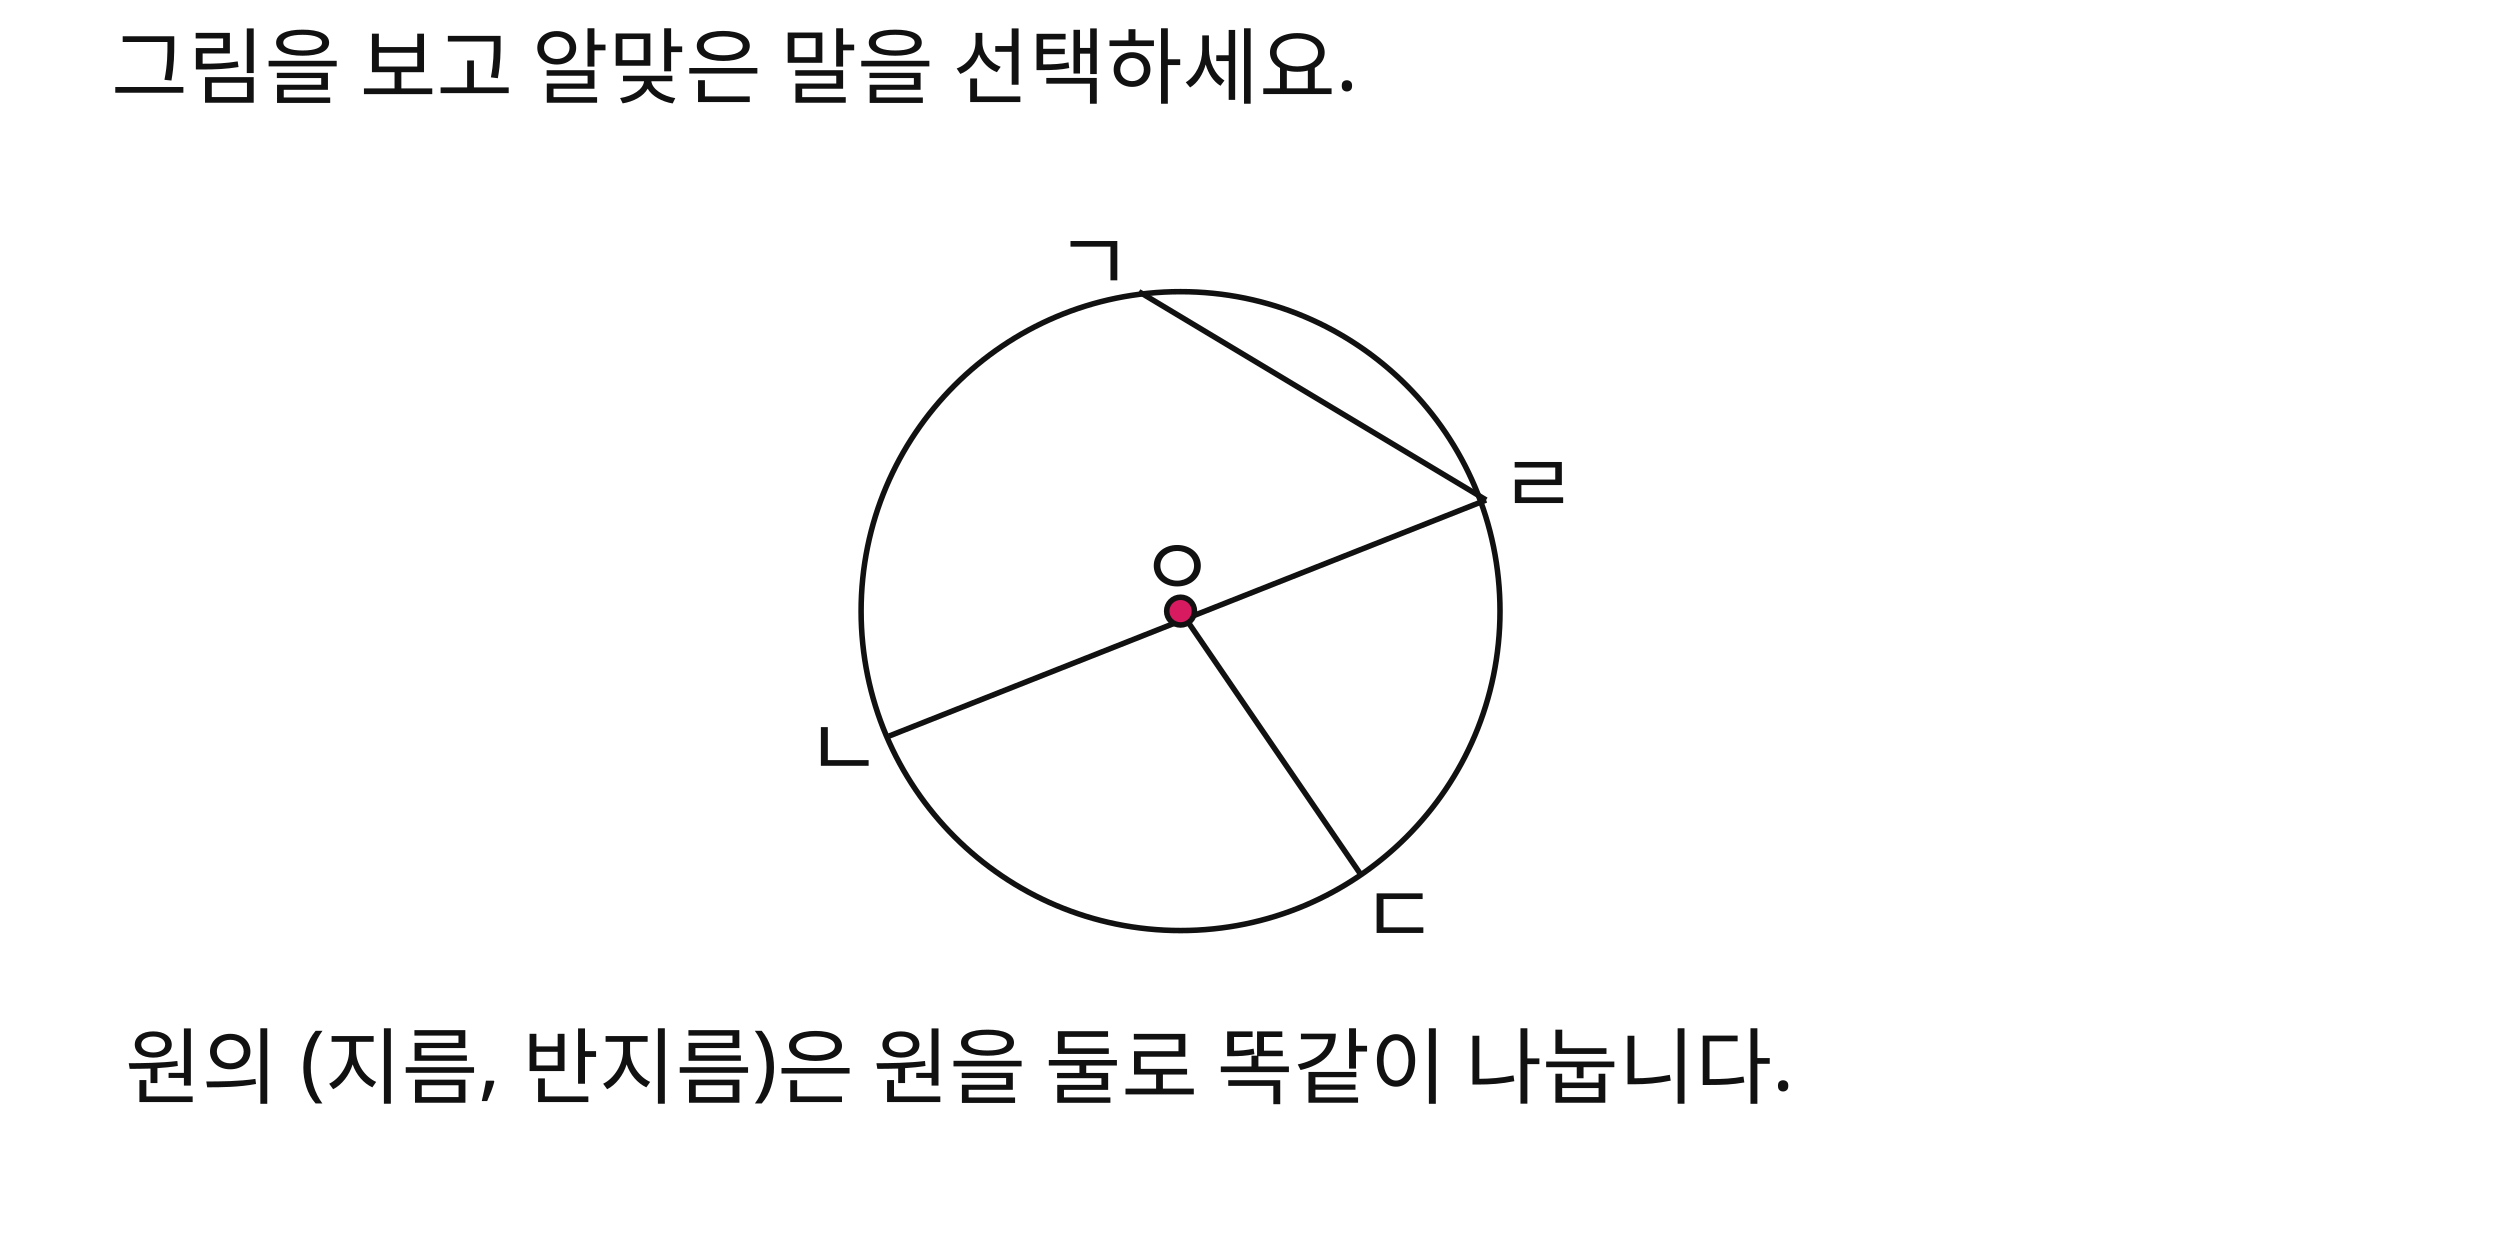
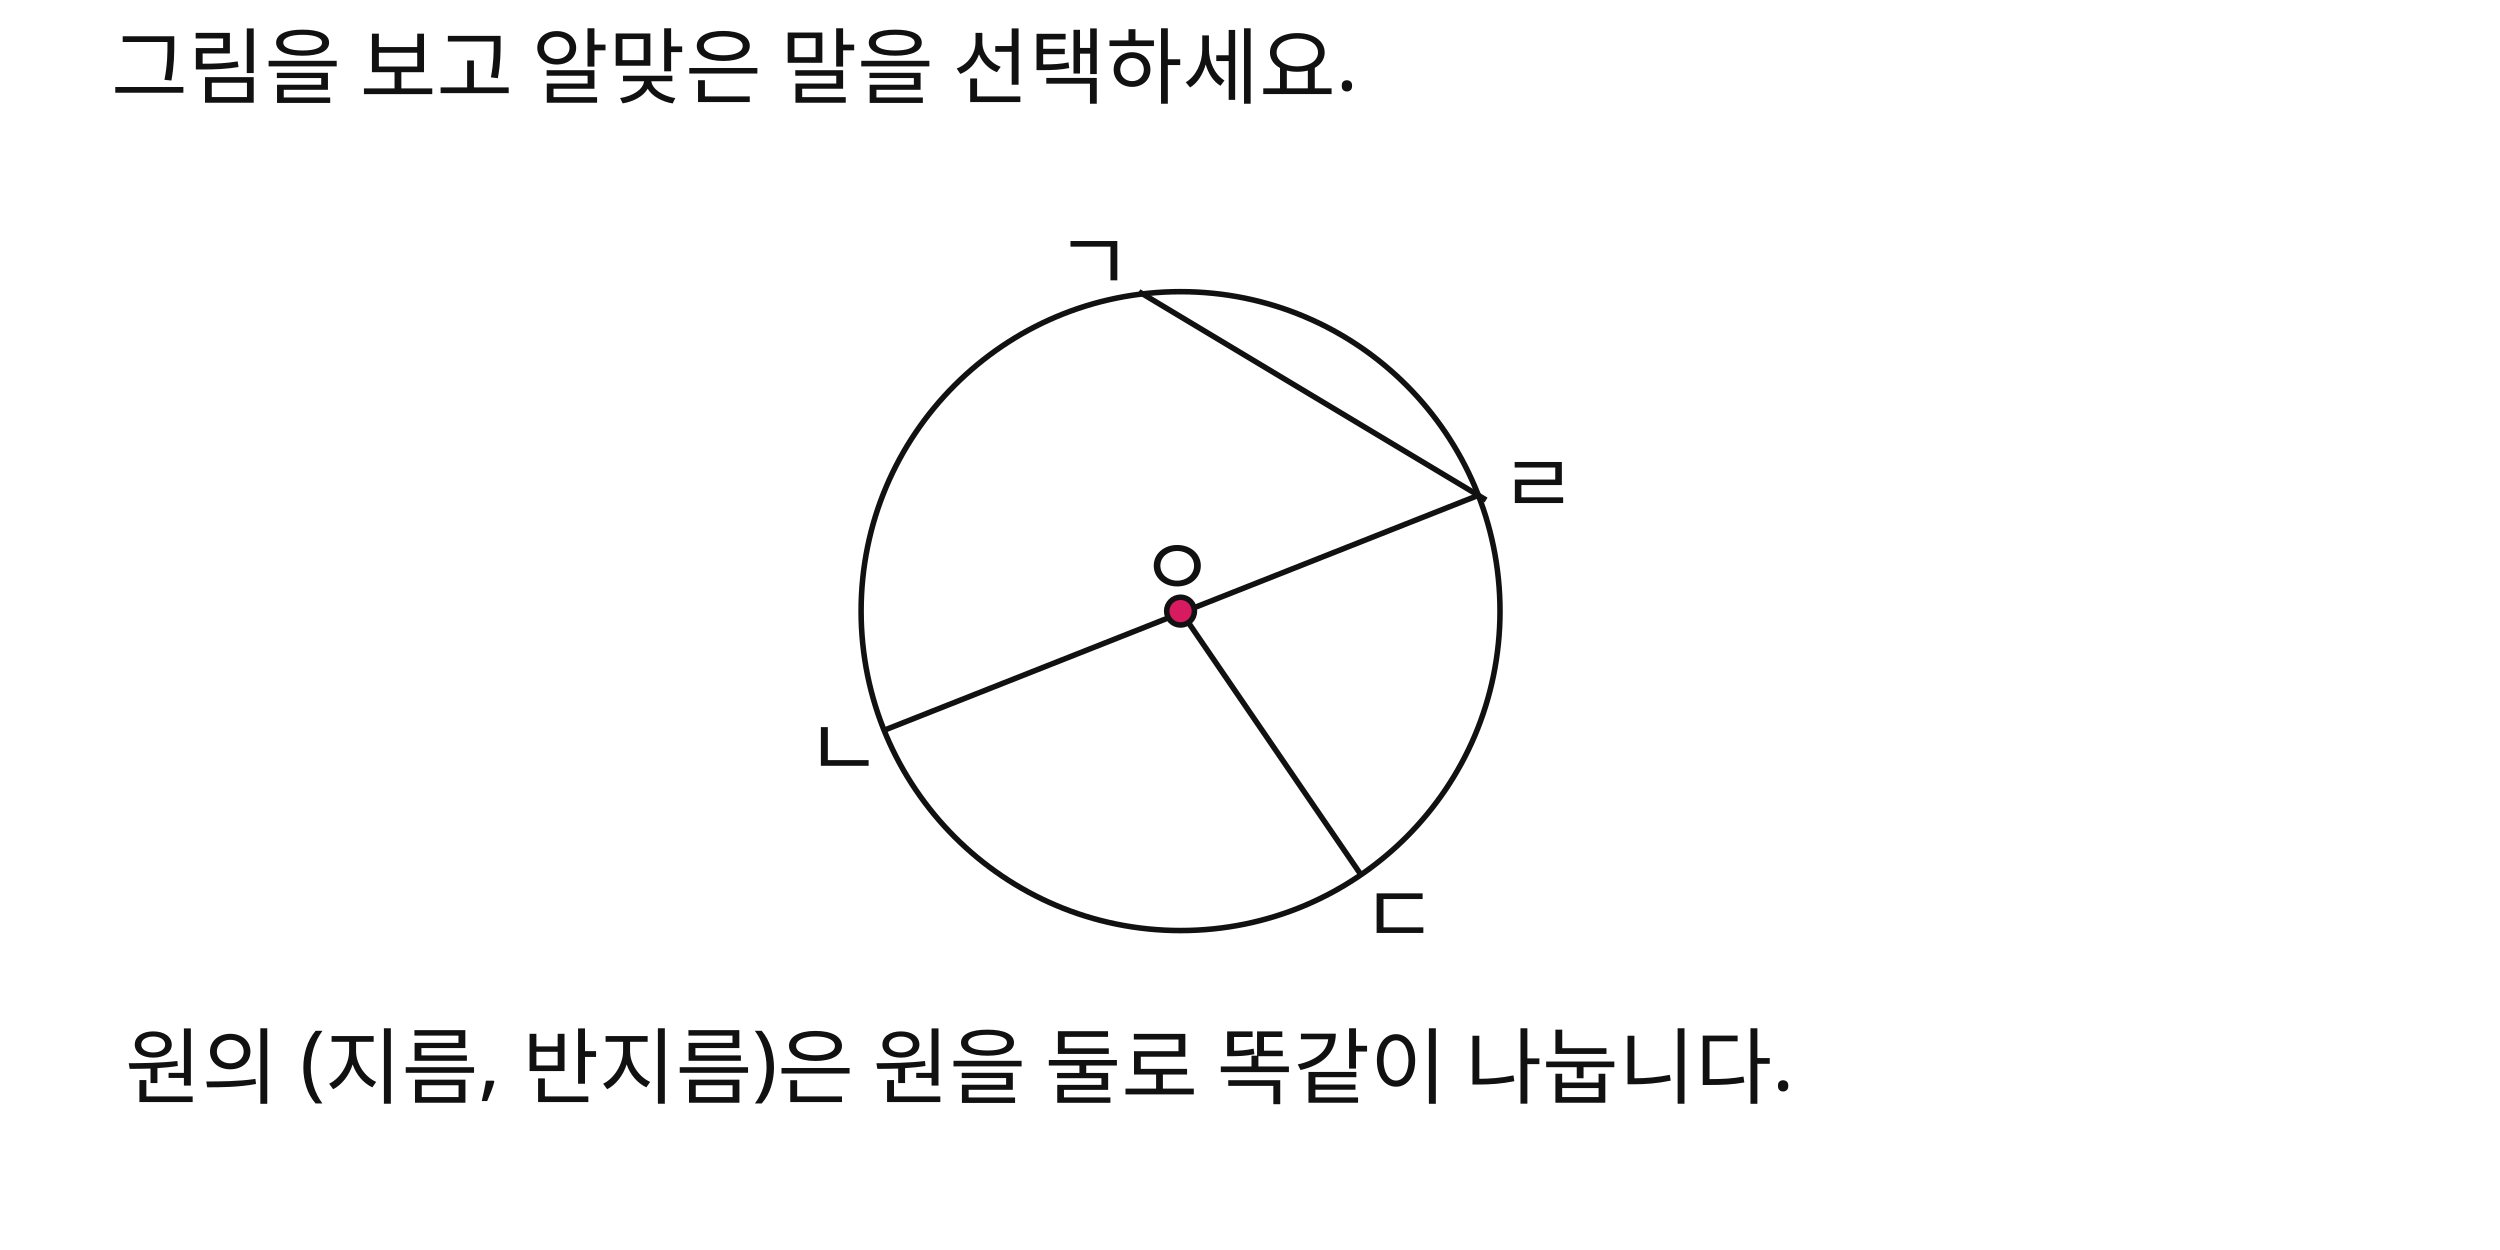
<svg xmlns="http://www.w3.org/2000/svg" width="900" height="450" viewBox="0 0 900 450">
  <rect x="0" y="0" width="900" height="450" fill="#FFFFFF" />
  <text id="slot.q1.text" x="40" y="35" fill="#111111" font-family="Noto Sans KR, sans-serif" font-size="30">그림을 보고 알맞은 말을 선택하세요.</text>
  <text id="slot.q2.text" x="45" y="395" fill="#111111" font-family="Noto Sans KR, sans-serif" font-size="30">원의 (지름, 반지름)은 원을 둘로 똑같이 나눕니다.</text>
  <circle id="slot.circle.circle" cx="425" cy="220" r="115" stroke="#111111" stroke-width="2" fill="none" />
  <line id="slot.line.gr.line" x1="410" y1="105" x2="535" y2="180" stroke="#111111" stroke-width="2" />
-   <line id="slot.line.nr.line" x1="320" y1="265" x2="535" y2="180" stroke="#111111" stroke-width="2" />
+   <line id="slot.line.nr.line" x1="318" y1="263" x2="533" y2="178" stroke="#111111" stroke-width="2" />
  <line id="slot.line.cd.line" x1="425" y1="220" x2="490" y2="315" stroke="#111111" stroke-width="2" />
  <circle id="slot.center.circle" cx="425" cy="220" r="5" stroke="#111111" stroke-width="2" fill="#d81b60" />
  <text id="slot.lb.g.text" x="380" y="105" fill="#111111" font-family="Noto Sans KR, sans-serif" font-size="30">ㄱ</text>
  <text id="slot.lb.n.text" x="290" y="280" fill="#111111" font-family="Noto Sans KR, sans-serif" font-size="30">ㄴ</text>
  <text id="slot.lb.d.text" x="490" y="340" fill="#111111" font-family="Noto Sans KR, sans-serif" font-size="30">ㄷ</text>
  <text id="slot.lb.r.text" x="540" y="185" fill="#111111" font-family="Noto Sans KR, sans-serif" font-size="30">ㄹ</text>
  <text id="slot.lb.d.copy2.text" x="410" y="215" fill="#111111" font-family="Noto Sans KR, sans-serif" font-size="30">ㅇ</text>
</svg>
